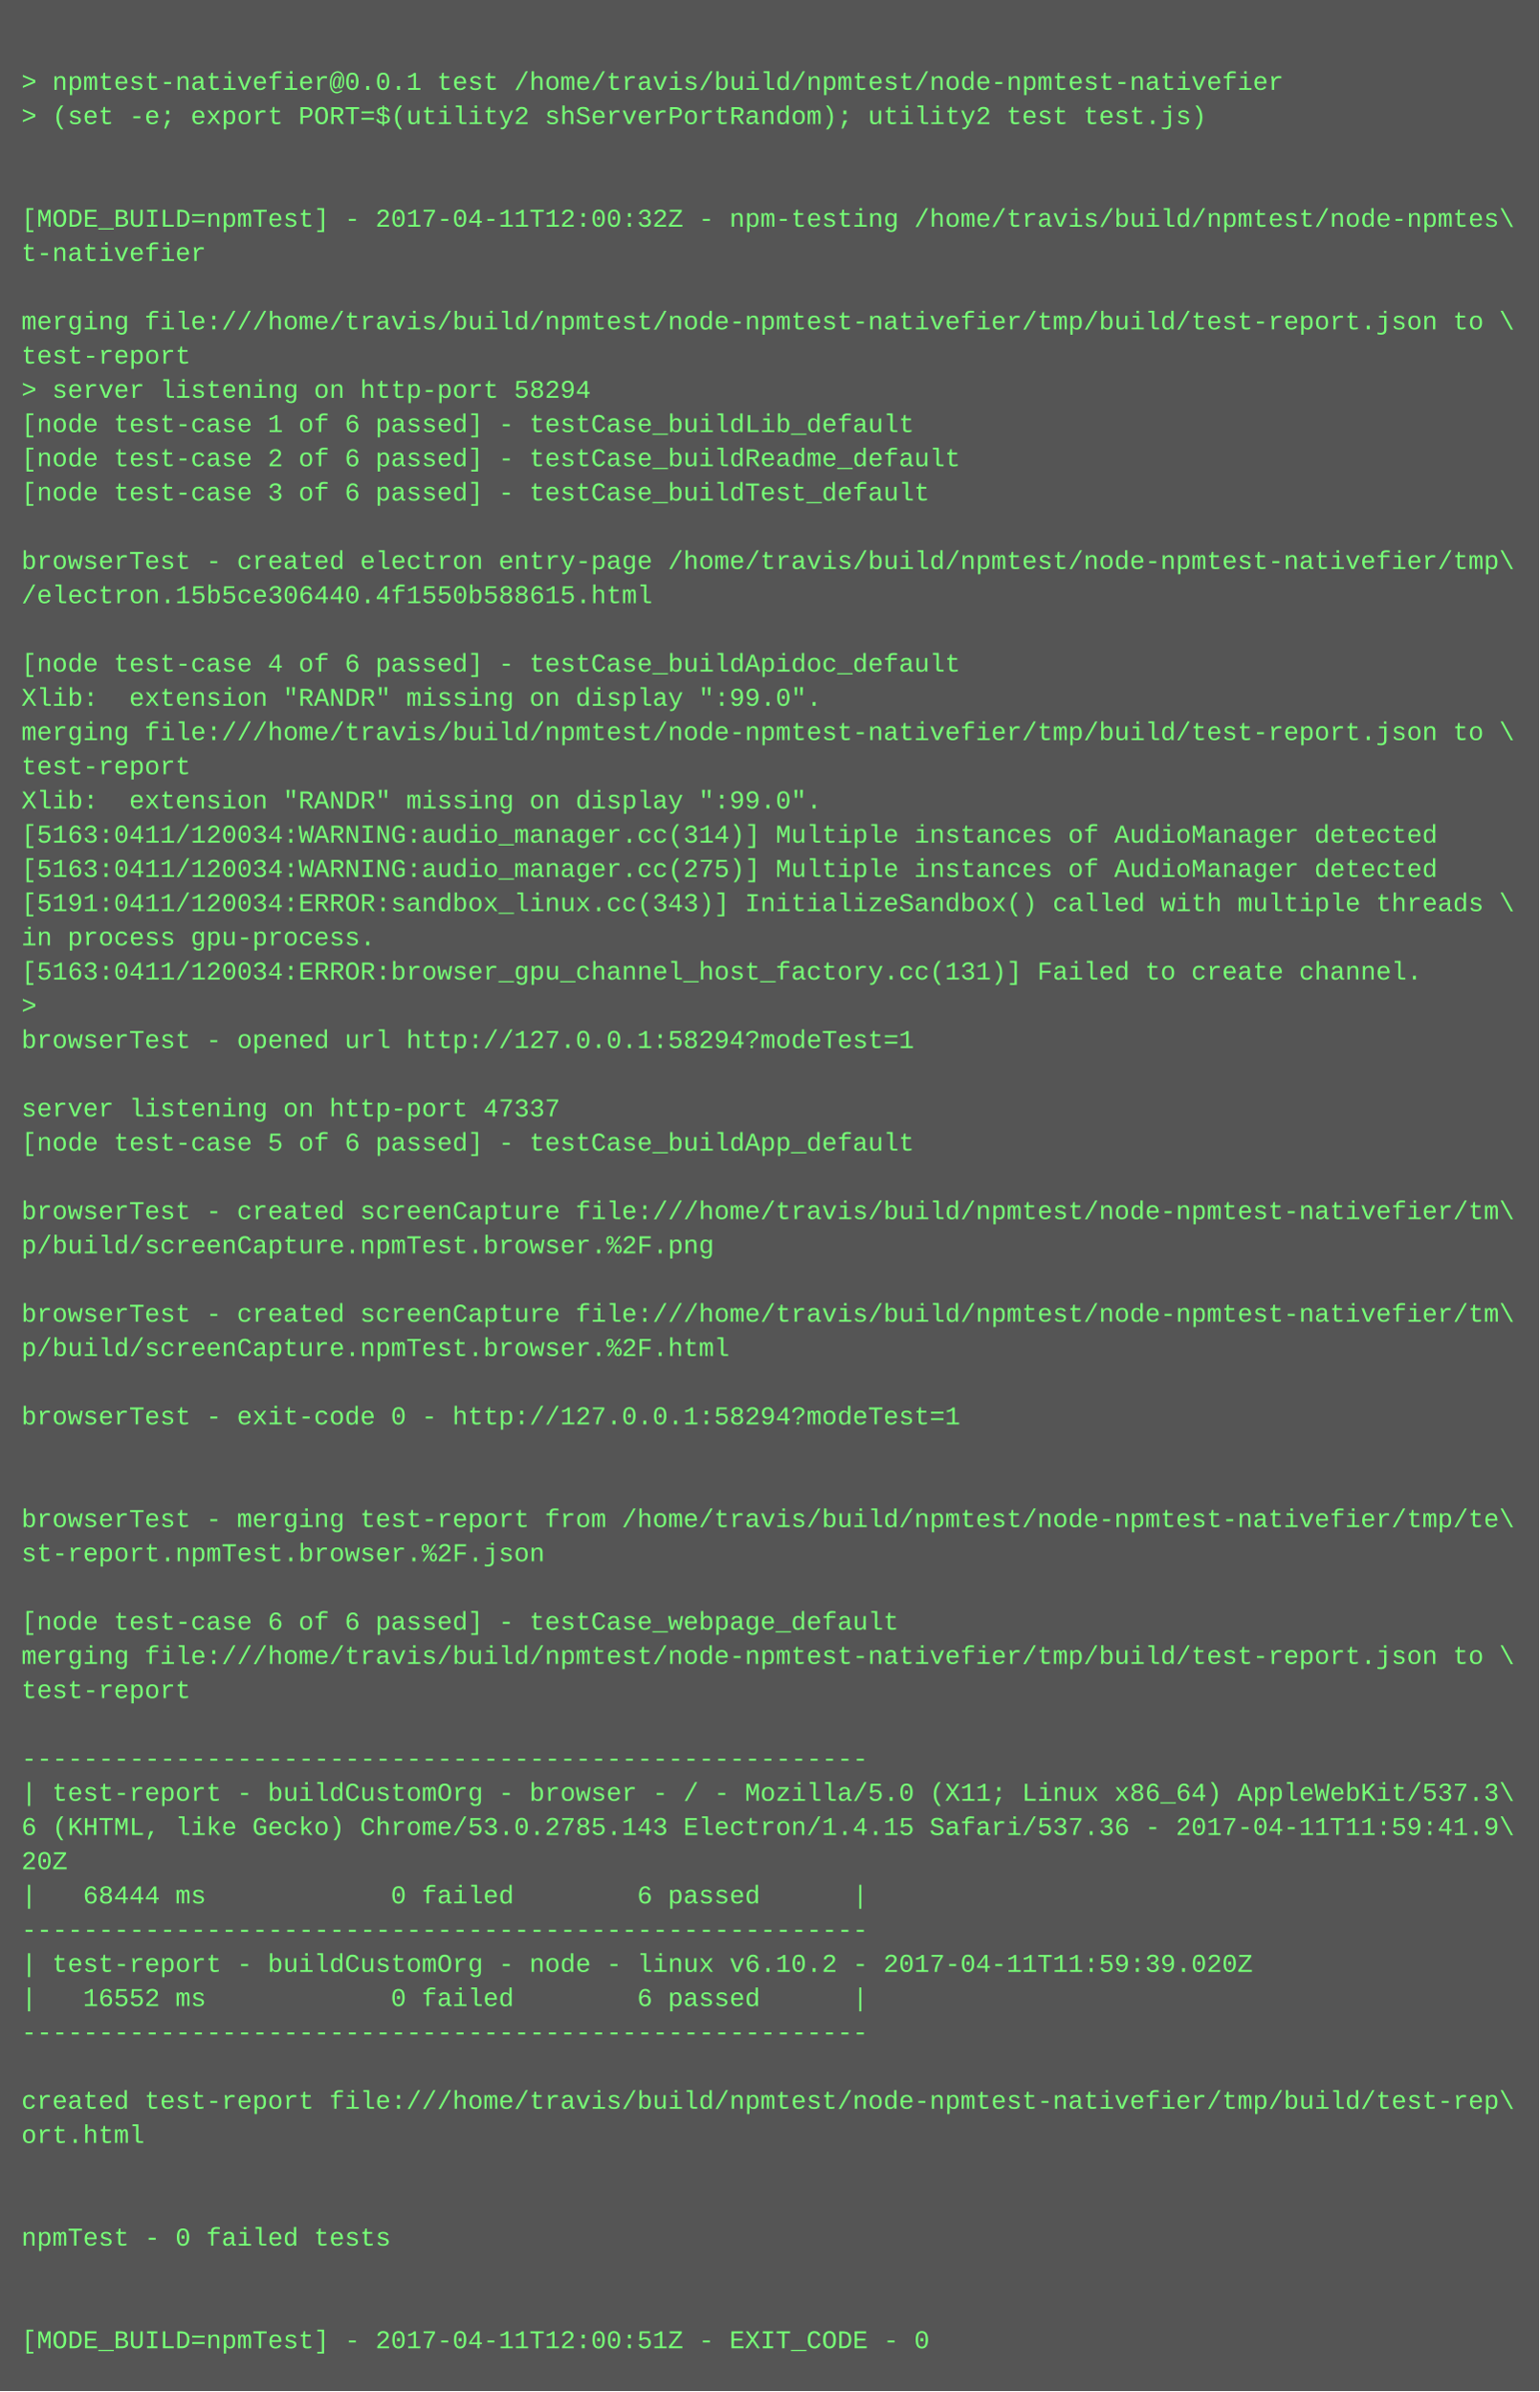
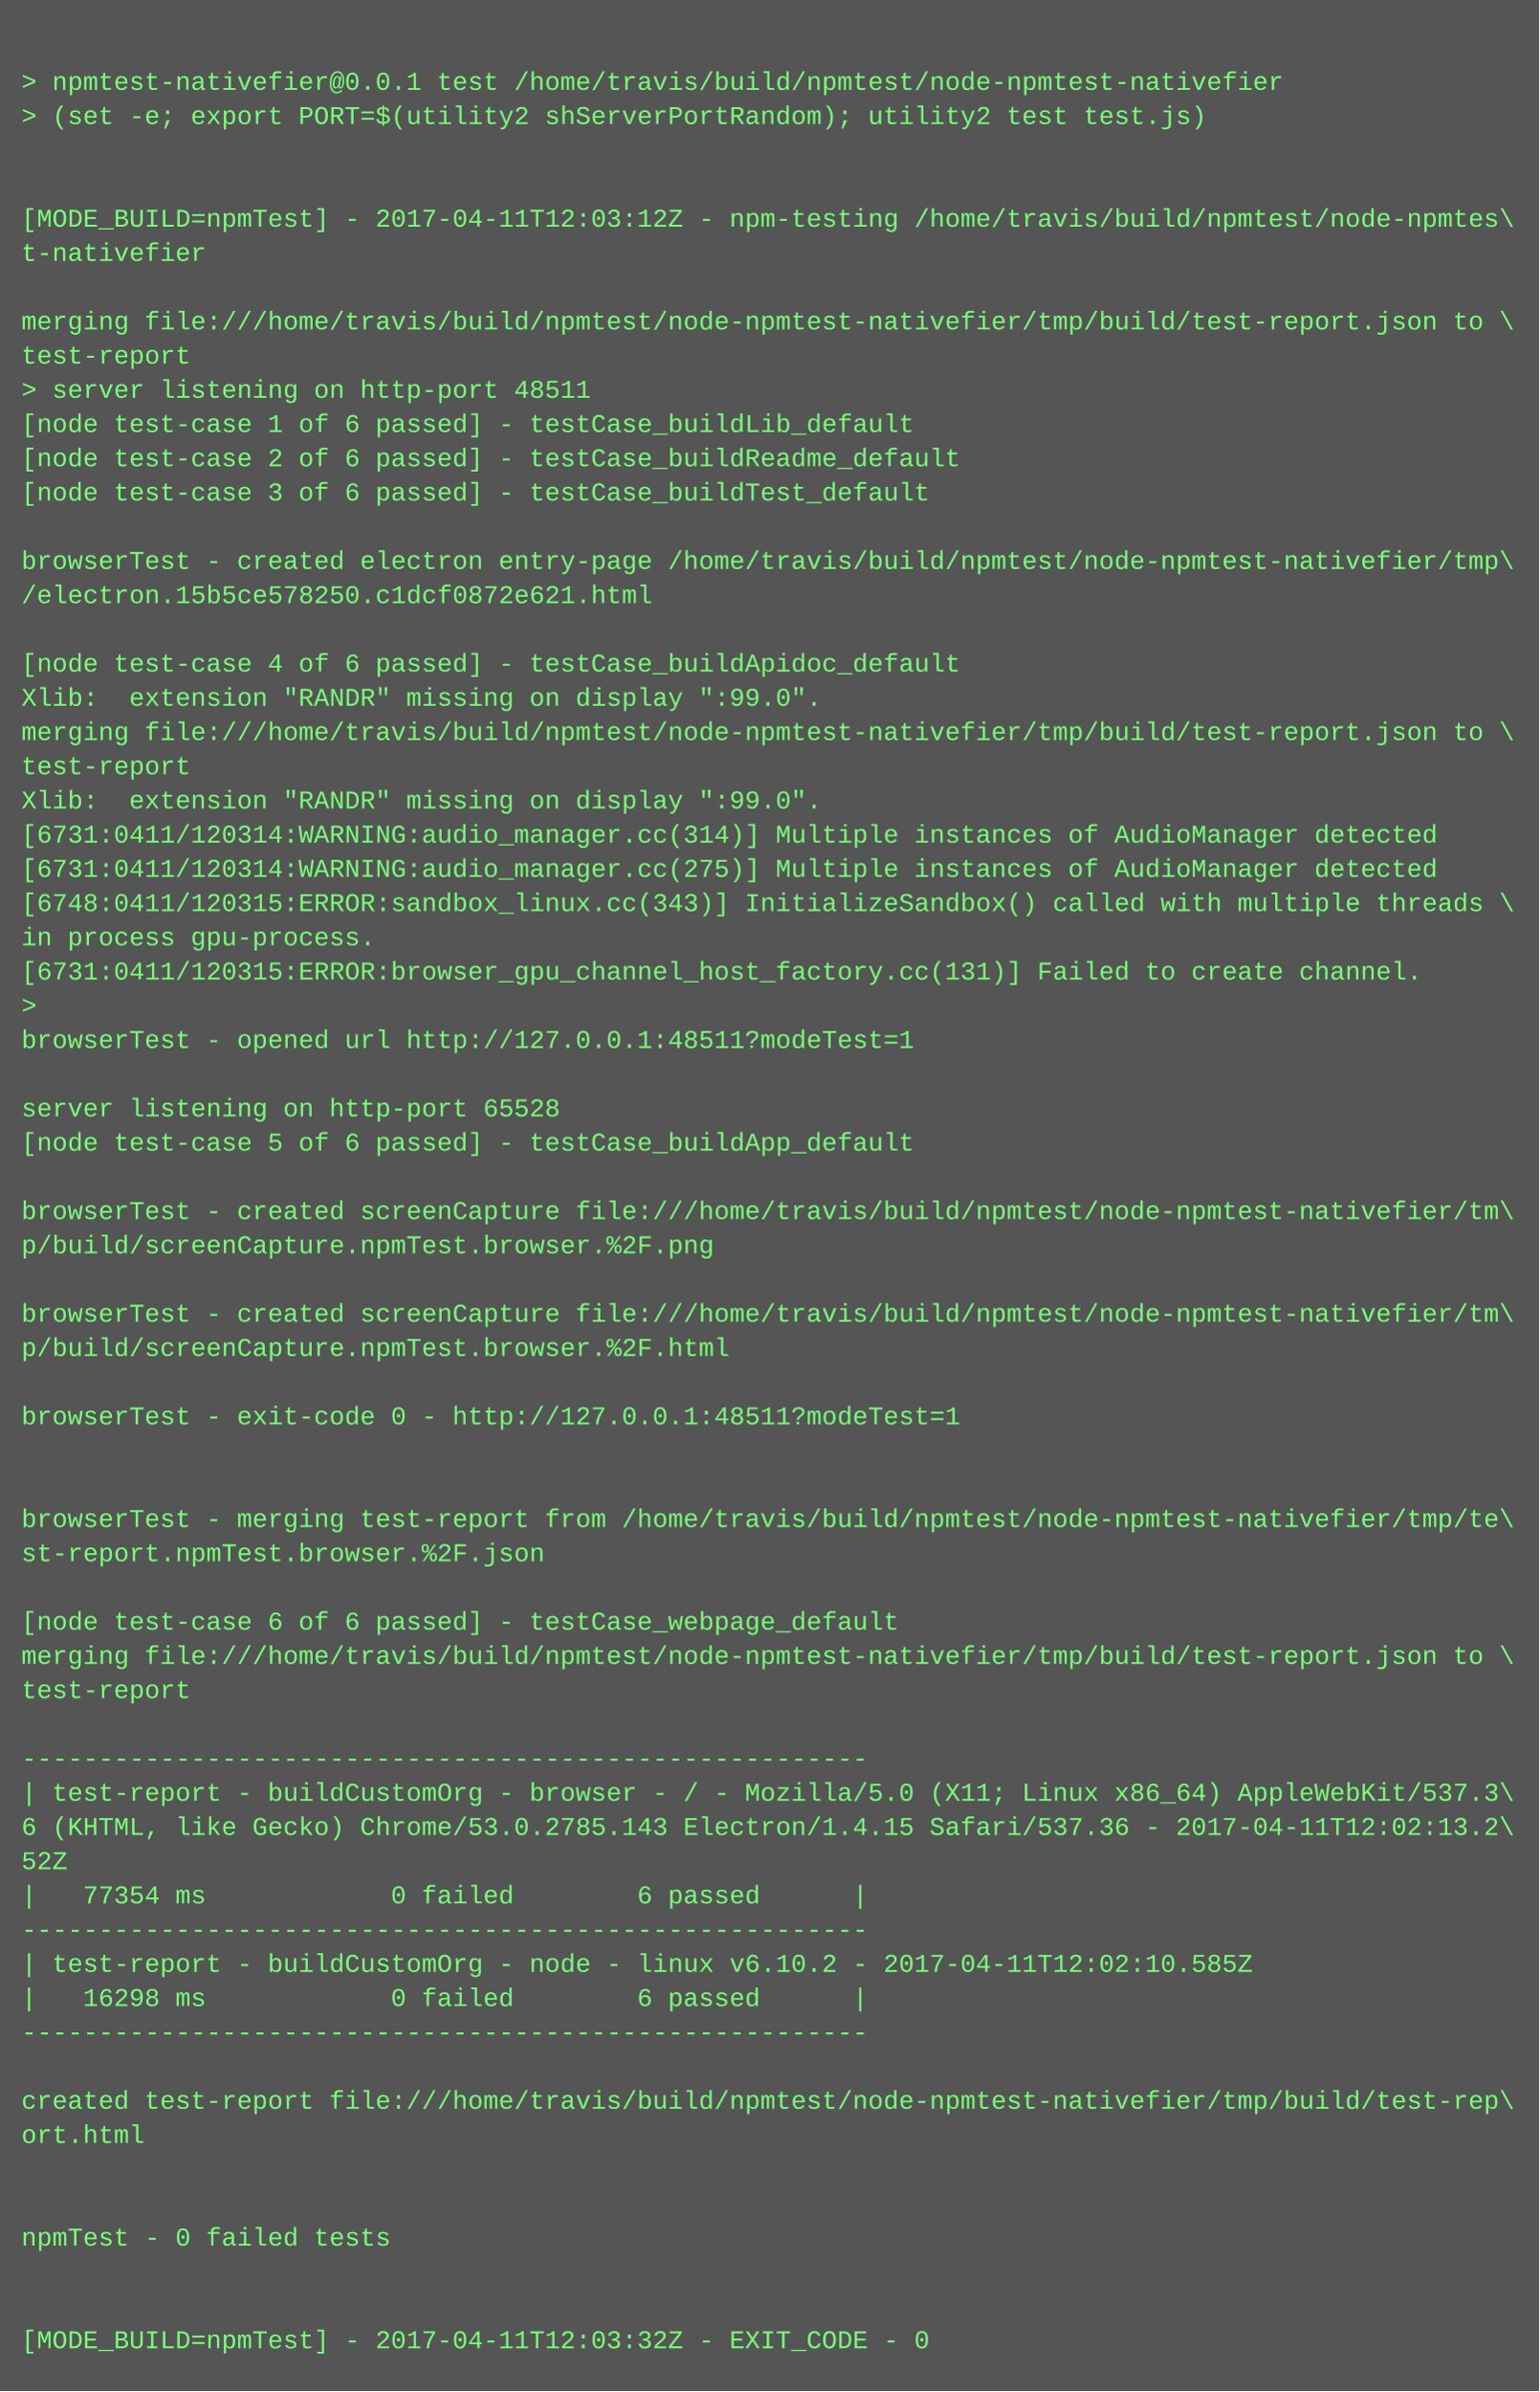
<svg xmlns="http://www.w3.org/2000/svg" height="1118" width="720">
  <rect height="1118" fill="#555" width="720" />
  <text fill="#7f7" font-family="Courier New" font-size="12" xml:space="preserve">
    <tspan x="10" y="26" />
    <tspan x="10" y="42">&gt; npmtest-nativefier@0.0.1 test /home/travis/build/npmtest/node-npmtest-nativefier</tspan>
    <tspan x="10" y="58">&gt; (set -e; export PORT=$(utility2 shServerPortRandom); utility2 test test.js)</tspan>
    <tspan x="10" y="74" />
    <tspan x="10" y="90" />
-     <tspan x="10" y="106">[MODE_BUILD=npmTest] - 2017-04-11T12:00:32Z - npm-testing /home/travis/build/npmtest/node-npmtes\</tspan>
+     <tspan x="10" y="106">[MODE_BUILD=npmTest] - 2017-04-11T12:03:12Z - npm-testing /home/travis/build/npmtest/node-npmtes\</tspan>
    <tspan x="10" y="122">t-nativefier</tspan>
    <tspan x="10" y="138" />
    <tspan x="10" y="154">merging file:///home/travis/build/npmtest/node-npmtest-nativefier/tmp/build/test-report.json to \</tspan>
    <tspan x="10" y="170">test-report</tspan>
-     <tspan x="10" y="186">&gt; server listening on http-port 58294</tspan>
+     <tspan x="10" y="186">&gt; server listening on http-port 48511</tspan>
    <tspan x="10" y="202">[node test-case 1 of 6 passed] - testCase_buildLib_default</tspan>
    <tspan x="10" y="218">[node test-case 2 of 6 passed] - testCase_buildReadme_default</tspan>
    <tspan x="10" y="234">[node test-case 3 of 6 passed] - testCase_buildTest_default</tspan>
    <tspan x="10" y="250" />
    <tspan x="10" y="266">browserTest - created electron entry-page /home/travis/build/npmtest/node-npmtest-nativefier/tmp\</tspan>
-     <tspan x="10" y="282">/electron.15b5ce306440.4f1550b588615.html</tspan>
+     <tspan x="10" y="282">/electron.15b5ce578250.c1dcf0872e621.html</tspan>
    <tspan x="10" y="298" />
    <tspan x="10" y="314">[node test-case 4 of 6 passed] - testCase_buildApidoc_default</tspan>
    <tspan x="10" y="330">Xlib:  extension "RANDR" missing on display ":99.0".</tspan>
    <tspan x="10" y="346">merging file:///home/travis/build/npmtest/node-npmtest-nativefier/tmp/build/test-report.json to \</tspan>
    <tspan x="10" y="362">test-report</tspan>
    <tspan x="10" y="378">Xlib:  extension "RANDR" missing on display ":99.0".</tspan>
-     <tspan x="10" y="394">[5163:0411/120034:WARNING:audio_manager.cc(314)] Multiple instances of AudioManager detected</tspan>
-     <tspan x="10" y="410">[5163:0411/120034:WARNING:audio_manager.cc(275)] Multiple instances of AudioManager detected</tspan>
-     <tspan x="10" y="426">[5191:0411/120034:ERROR:sandbox_linux.cc(343)] InitializeSandbox() called with multiple threads \</tspan>
+     <tspan x="10" y="394">[6731:0411/120314:WARNING:audio_manager.cc(314)] Multiple instances of AudioManager detected</tspan>
+     <tspan x="10" y="410">[6731:0411/120314:WARNING:audio_manager.cc(275)] Multiple instances of AudioManager detected</tspan>
+     <tspan x="10" y="426">[6748:0411/120315:ERROR:sandbox_linux.cc(343)] InitializeSandbox() called with multiple threads \</tspan>
    <tspan x="10" y="442">in process gpu-process. </tspan>
-     <tspan x="10" y="458">[5163:0411/120034:ERROR:browser_gpu_channel_host_factory.cc(131)] Failed to create channel.</tspan>
+     <tspan x="10" y="458">[6731:0411/120315:ERROR:browser_gpu_channel_host_factory.cc(131)] Failed to create channel.</tspan>
    <tspan x="10" y="474">&gt; </tspan>
-     <tspan x="10" y="490">browserTest - opened url http://127.0.0.1:58294?modeTest=1</tspan>
+     <tspan x="10" y="490">browserTest - opened url http://127.0.0.1:48511?modeTest=1</tspan>
    <tspan x="10" y="506" />
-     <tspan x="10" y="522">server listening on http-port 47337</tspan>
+     <tspan x="10" y="522">server listening on http-port 65528</tspan>
    <tspan x="10" y="538">[node test-case 5 of 6 passed] - testCase_buildApp_default</tspan>
    <tspan x="10" y="554" />
    <tspan x="10" y="570">browserTest - created screenCapture file:///home/travis/build/npmtest/node-npmtest-nativefier/tm\</tspan>
    <tspan x="10" y="586">p/build/screenCapture.npmTest.browser.%2F.png</tspan>
    <tspan x="10" y="602" />
    <tspan x="10" y="618">browserTest - created screenCapture file:///home/travis/build/npmtest/node-npmtest-nativefier/tm\</tspan>
    <tspan x="10" y="634">p/build/screenCapture.npmTest.browser.%2F.html</tspan>
    <tspan x="10" y="650" />
-     <tspan x="10" y="666">browserTest - exit-code 0 - http://127.0.0.1:58294?modeTest=1</tspan>
+     <tspan x="10" y="666">browserTest - exit-code 0 - http://127.0.0.1:48511?modeTest=1</tspan>
    <tspan x="10" y="682" />
    <tspan x="10" y="698" />
    <tspan x="10" y="714">browserTest - merging test-report from /home/travis/build/npmtest/node-npmtest-nativefier/tmp/te\</tspan>
    <tspan x="10" y="730">st-report.npmTest.browser.%2F.json</tspan>
    <tspan x="10" y="746" />
    <tspan x="10" y="762">[node test-case 6 of 6 passed] - testCase_webpage_default</tspan>
    <tspan x="10" y="778">merging file:///home/travis/build/npmtest/node-npmtest-nativefier/tmp/build/test-report.json to \</tspan>
    <tspan x="10" y="794">test-report</tspan>
    <tspan x="10" y="810" />
    <tspan x="10" y="826">-------------------------------------------------------</tspan>
    <tspan x="10" y="842">| test-report - buildCustomOrg - browser - / - Mozilla/5.0 (X11; Linux x86_64) AppleWebKit/537.3\</tspan>
-     <tspan x="10" y="858">6 (KHTML, like Gecko) Chrome/53.0.2785.143 Electron/1.4.15 Safari/537.36 - 2017-04-11T11:59:41.9\</tspan>
-     <tspan x="10" y="874">20Z</tspan>
-     <tspan x="10" y="890">|   68444 ms            0 failed        6 passed      |</tspan>
+     <tspan x="10" y="858">6 (KHTML, like Gecko) Chrome/53.0.2785.143 Electron/1.4.15 Safari/537.36 - 2017-04-11T12:02:13.2\</tspan>
+     <tspan x="10" y="874">52Z</tspan>
+     <tspan x="10" y="890">|   77354 ms            0 failed        6 passed      |</tspan>
    <tspan x="10" y="906">-------------------------------------------------------</tspan>
-     <tspan x="10" y="922">| test-report - buildCustomOrg - node - linux v6.10.2 - 2017-04-11T11:59:39.020Z</tspan>
-     <tspan x="10" y="938">|   16552 ms            0 failed        6 passed      |</tspan>
+     <tspan x="10" y="922">| test-report - buildCustomOrg - node - linux v6.10.2 - 2017-04-11T12:02:10.585Z</tspan>
+     <tspan x="10" y="938">|   16298 ms            0 failed        6 passed      |</tspan>
    <tspan x="10" y="954">-------------------------------------------------------</tspan>
    <tspan x="10" y="970" />
    <tspan x="10" y="986">created test-report file:///home/travis/build/npmtest/node-npmtest-nativefier/tmp/build/test-rep\</tspan>
    <tspan x="10" y="1002">ort.html</tspan>
    <tspan x="10" y="1018" />
    <tspan x="10" y="1034" />
    <tspan x="10" y="1050">npmTest - 0 failed tests</tspan>
    <tspan x="10" y="1066" />
    <tspan x="10" y="1082" />
-     <tspan x="10" y="1098">[MODE_BUILD=npmTest] - 2017-04-11T12:00:51Z - EXIT_CODE - 0</tspan>
+     <tspan x="10" y="1098">[MODE_BUILD=npmTest] - 2017-04-11T12:03:32Z - EXIT_CODE - 0</tspan>
  </text>
</svg>
